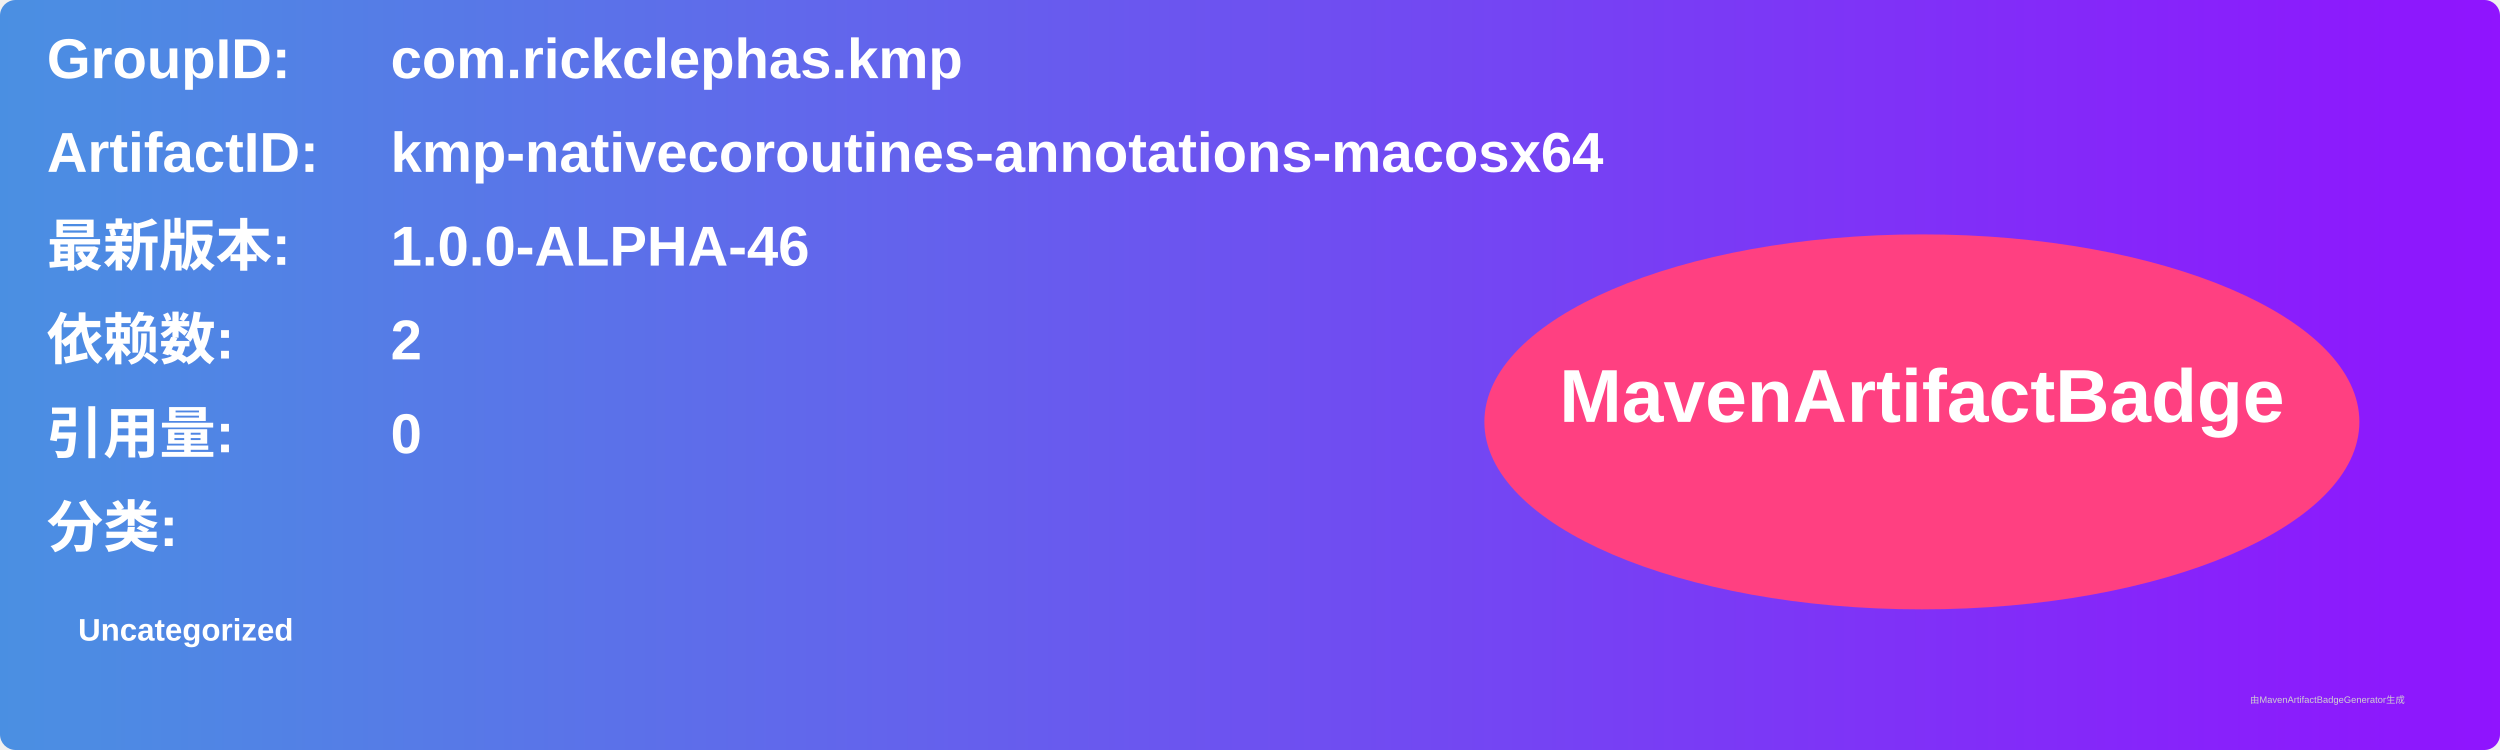
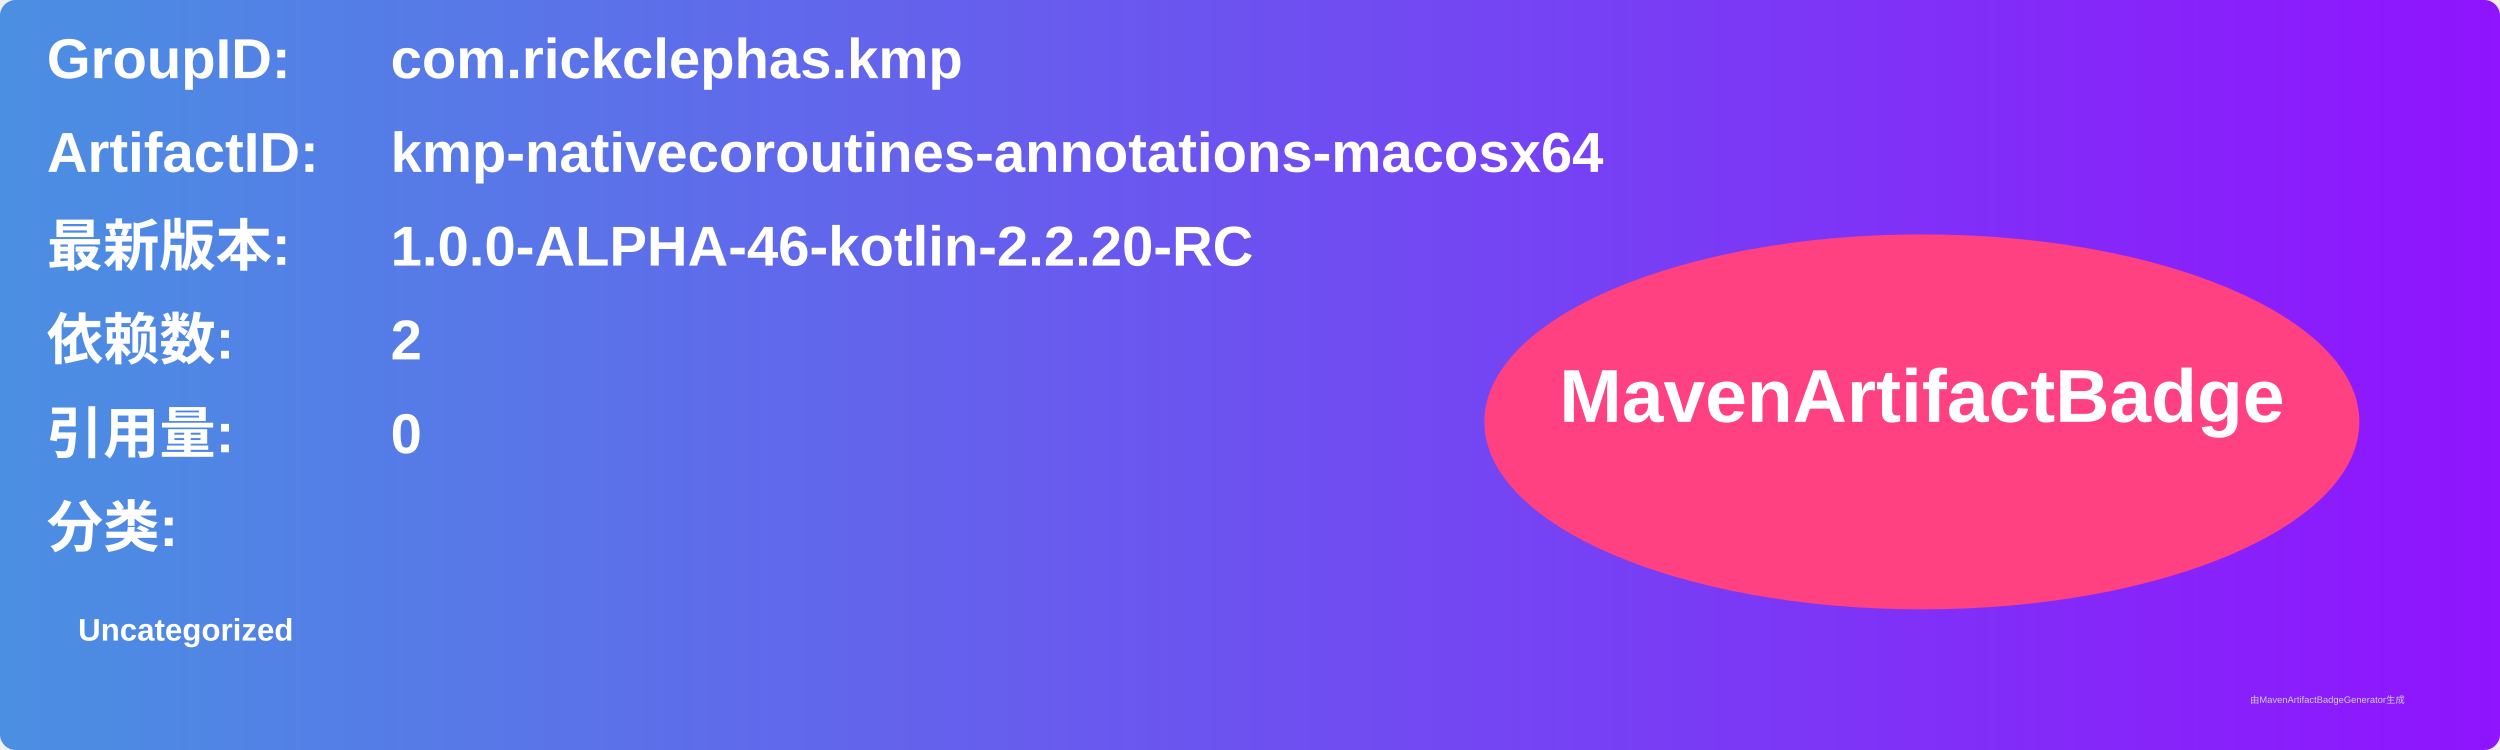
<svg xmlns="http://www.w3.org/2000/svg" width="800" height="240" viewBox="0 0 800 240">
  <linearGradient id="grad" x1="0%" y1="0%" x2="100%" y2="0%">
    <stop offset="0%" stop-color="#4a90e2" />
    <stop offset="100%" stop-color="#9013fe" />
  </linearGradient>
  <rect width="100%" height="100%" rx="5" ry="5" fill="url(#grad)" />
  <g transform="translate(15, 15)">
    <text x="0" y="10" font-family="Arial" font-size="18" fill="white" font-weight="bold" width="260">GroupID:</text>
    <text x="110" y="10" font-family="Arial" font-size="18" fill="white" font-weight="bold" width="460">com.rickclephas.kmp</text>
    <text x="0" y="40" font-family="Arial" font-size="18" fill="white" font-weight="bold" width="260">ArtifactID:</text>
    <text x="110" y="40" font-family="Arial" font-size="18" fill="white" font-weight="bold" width="460">kmp-nativecoroutines-annotations-macosx64</text>
    <text x="0" y="70" font-family="Arial" font-size="18" fill="white" font-weight="bold">最新版本:</text>
    <text x="110" y="70" font-family="Arial" font-size="18" fill="white" font-weight="bold">
-       <tspan font-weight="bold">1.0.0-ALPHA-46</tspan>
+       <tspan font-weight="bold">1.0.0-ALPHA-46-kotlin-2.2.20-RC</tspan>
    </text>
    <text x="0" y="100" font-family="Arial" font-size="18" fill="white" font-weight="bold">依赖数: </text>
    <text x="110" y="100" font-family="Arial" font-size="18" fill="white">
      <tspan font-weight="bold">2</tspan>
    </text>
    <text x="0" y="130" font-family="Arial" font-size="18" fill="white" font-weight="bold">引用量: </text>
    <text x="110" y="130" font-family="Arial" font-size="18" fill="white">
      <tspan font-weight="bold">0</tspan>
    </text>
    <text x="0" y="160" font-family="Arial" font-size="18" fill="white" font-weight="bold">分类:</text>
    <text x="10" y="190" font-family="Arial" font-size="10" fill="white">
      <tspan font-weight="bold">Uncategorized</tspan>
    </text>
    <ellipse cx="600" cy="120" rx="140" ry="60" fill="#ff4081" />
    <text x="600" y="120" text-anchor="middle" font-family="Arial" font-size="24" fill="white" font-weight="bold">MavenArtifactBadge</text>
  </g>
  <text x="720" y="225" font-family="Arial" font-size="3" fill="#d0d0d0">由MavenArtifactBadgeGenerator生成</text>
</svg>
